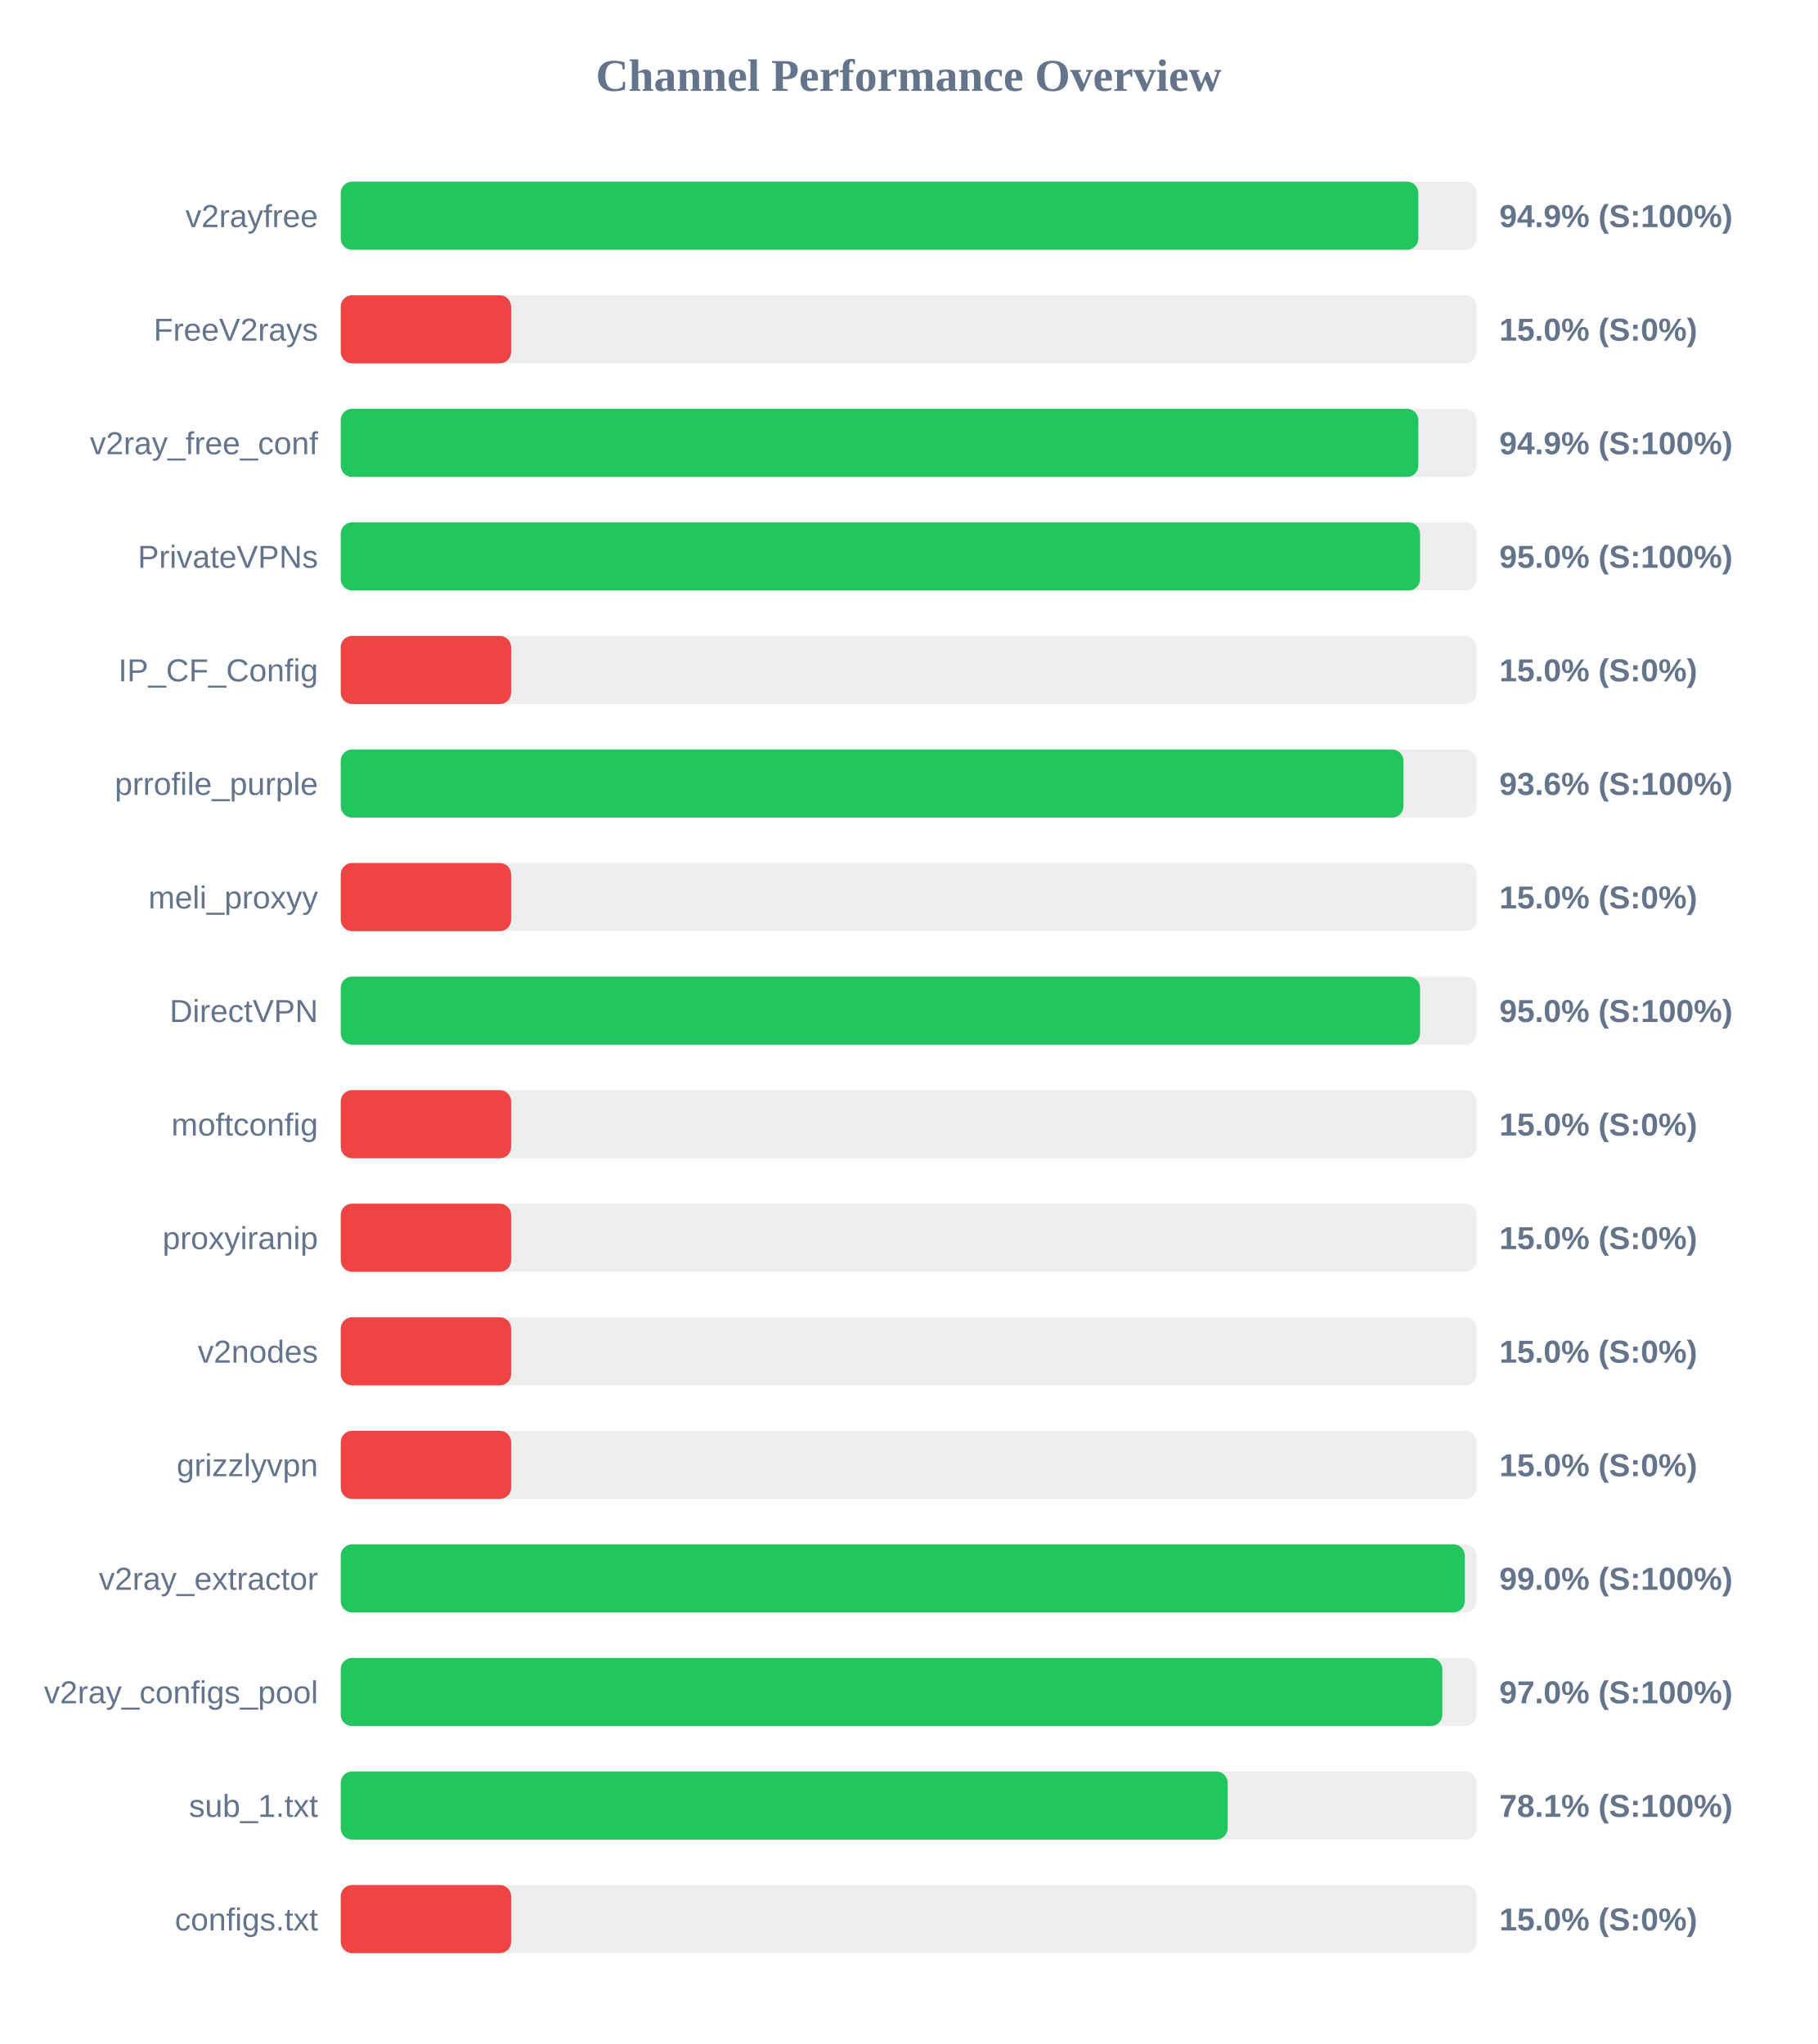
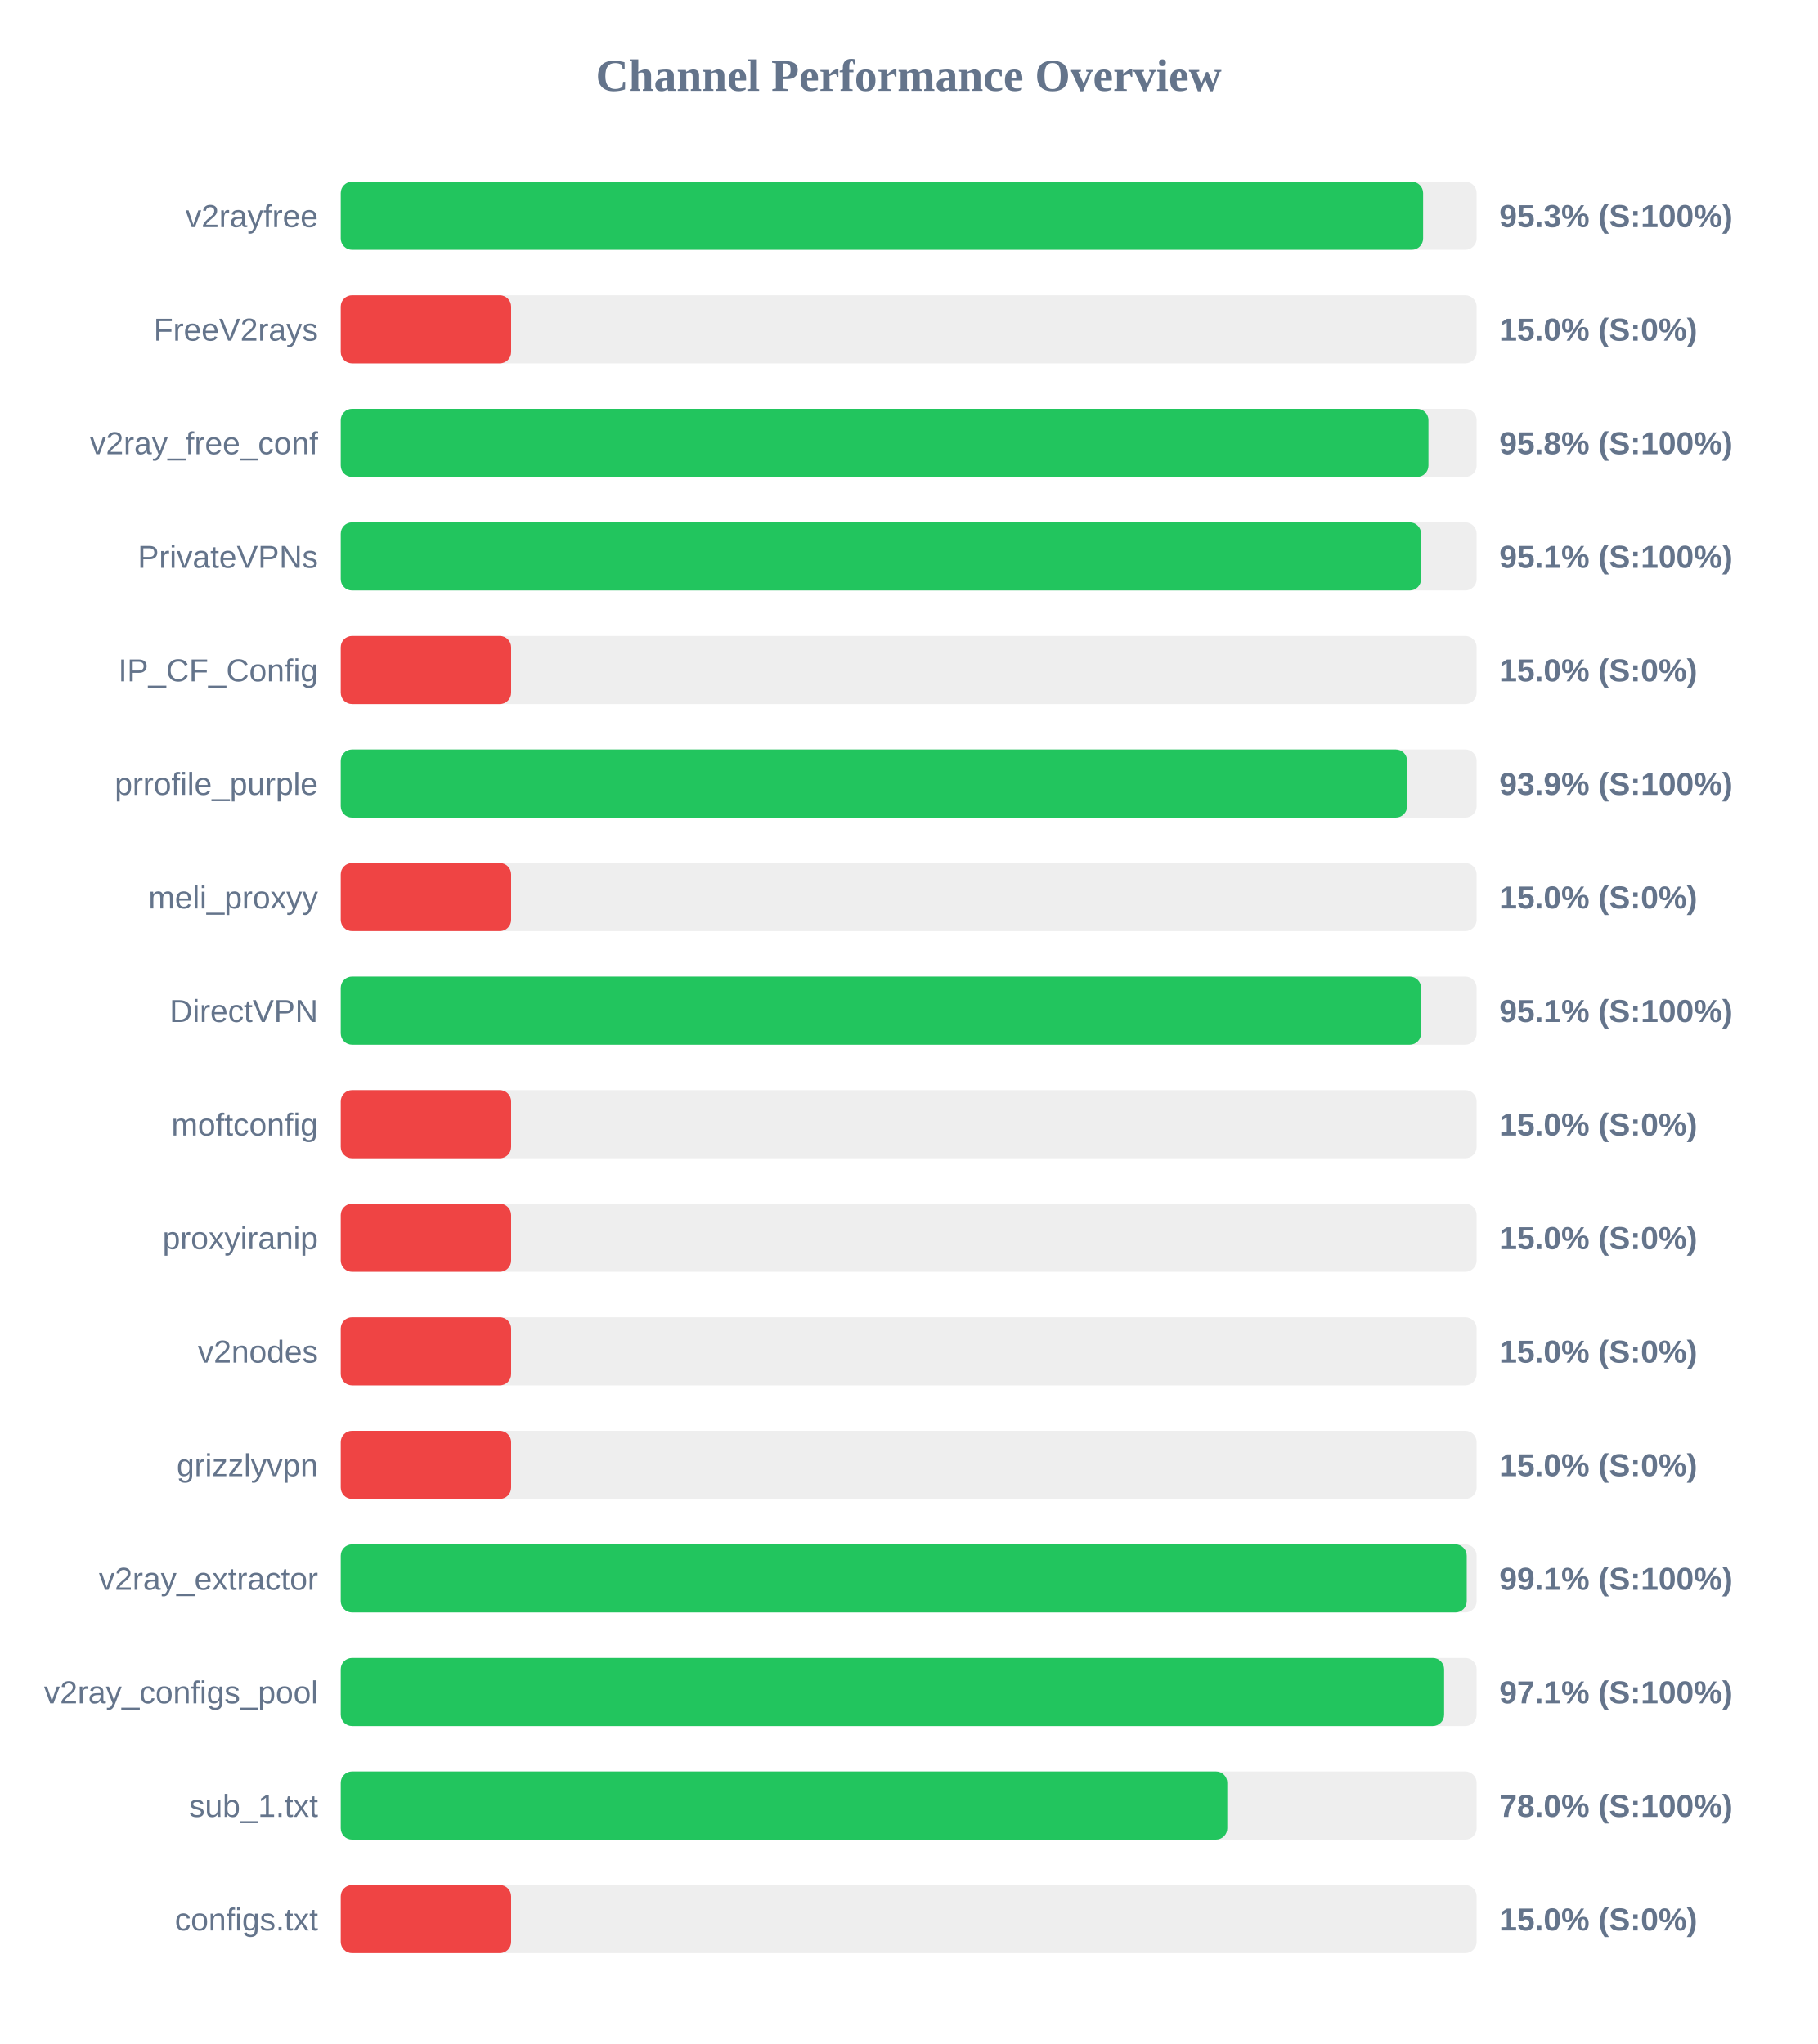
<svg xmlns="http://www.w3.org/2000/svg" width="800" height="900" version="1.1">
  <style>
        .row { font: 14px Arial; fill: #64748b; }
        .score { font: bold 14px Arial; fill: #64748b; }
    </style>
  <text x="400" y="40" text-anchor="middle" font-size="20px" font-weight="bold" fill="#64748b">Channel Performance Overview</text>
  <rect x="150" y="80" width="500" height="30" fill="#eee" rx="5" />
-   <rect x="150" y="80" width="474.35" height="30" fill="#22c55e" rx="5" />
+   <rect x="150" y="80" width="476.45" height="30" fill="#22c55e" rx="5" />
  <text x="140" y="100" text-anchor="end" class="row">v2rayfree</text>
-   <text x="660" y="100" text-anchor="start" class="score">94.9% (S:100%)</text>
+   <text x="660" y="100" text-anchor="start" class="score">95.3% (S:100%)</text>
  <rect x="150" y="130" width="500" height="30" fill="#eee" rx="5" />
  <rect x="150" y="130" width="75.0" height="30" fill="#ef4444" rx="5" />
  <text x="140" y="150" text-anchor="end" class="row">FreeV2rays</text>
  <text x="660" y="150" text-anchor="start" class="score">15.0% (S:0%)</text>
  <rect x="150" y="180" width="500" height="30" fill="#eee" rx="5" />
-   <rect x="150" y="180" width="474.35" height="30" fill="#22c55e" rx="5" />
+   <rect x="150" y="180" width="478.8" height="30" fill="#22c55e" rx="5" />
  <text x="140" y="200" text-anchor="end" class="row">v2ray_free_conf</text>
-   <text x="660" y="200" text-anchor="start" class="score">94.9% (S:100%)</text>
+   <text x="660" y="200" text-anchor="start" class="score">95.8% (S:100%)</text>
  <rect x="150" y="230" width="500" height="30" fill="#eee" rx="5" />
-   <rect x="150" y="230" width="475.1" height="30" fill="#22c55e" rx="5" />
+   <rect x="150" y="230" width="475.55" height="30" fill="#22c55e" rx="5" />
  <text x="140" y="250" text-anchor="end" class="row">PrivateVPNs</text>
-   <text x="660" y="250" text-anchor="start" class="score">95.0% (S:100%)</text>
+   <text x="660" y="250" text-anchor="start" class="score">95.1% (S:100%)</text>
  <rect x="150" y="280" width="500" height="30" fill="#eee" rx="5" />
  <rect x="150" y="280" width="75.0" height="30" fill="#ef4444" rx="5" />
  <text x="140" y="300" text-anchor="end" class="row">IP_CF_Config</text>
  <text x="660" y="300" text-anchor="start" class="score">15.0% (S:0%)</text>
  <rect x="150" y="330" width="500" height="30" fill="#eee" rx="5" />
-   <rect x="150" y="330" width="467.8" height="30" fill="#22c55e" rx="5" />
+   <rect x="150" y="330" width="469.4" height="30" fill="#22c55e" rx="5" />
  <text x="140" y="350" text-anchor="end" class="row">prrofile_purple</text>
-   <text x="660" y="350" text-anchor="start" class="score">93.6% (S:100%)</text>
+   <text x="660" y="350" text-anchor="start" class="score">93.9% (S:100%)</text>
  <rect x="150" y="380" width="500" height="30" fill="#eee" rx="5" />
  <rect x="150" y="380" width="75.0" height="30" fill="#ef4444" rx="5" />
  <text x="140" y="400" text-anchor="end" class="row">meli_proxyy</text>
  <text x="660" y="400" text-anchor="start" class="score">15.0% (S:0%)</text>
  <rect x="150" y="430" width="500" height="30" fill="#eee" rx="5" />
-   <rect x="150" y="430" width="475.1" height="30" fill="#22c55e" rx="5" />
+   <rect x="150" y="430" width="475.55" height="30" fill="#22c55e" rx="5" />
  <text x="140" y="450" text-anchor="end" class="row">DirectVPN</text>
-   <text x="660" y="450" text-anchor="start" class="score">95.0% (S:100%)</text>
+   <text x="660" y="450" text-anchor="start" class="score">95.1% (S:100%)</text>
  <rect x="150" y="480" width="500" height="30" fill="#eee" rx="5" />
  <rect x="150" y="480" width="75.0" height="30" fill="#ef4444" rx="5" />
  <text x="140" y="500" text-anchor="end" class="row">moftconfig</text>
  <text x="660" y="500" text-anchor="start" class="score">15.0% (S:0%)</text>
  <rect x="150" y="530" width="500" height="30" fill="#eee" rx="5" />
  <rect x="150" y="530" width="75.0" height="30" fill="#ef4444" rx="5" />
  <text x="140" y="550" text-anchor="end" class="row">proxyiranip</text>
  <text x="660" y="550" text-anchor="start" class="score">15.0% (S:0%)</text>
  <rect x="150" y="580" width="500" height="30" fill="#eee" rx="5" />
  <rect x="150" y="580" width="75.0" height="30" fill="#ef4444" rx="5" />
  <text x="140" y="600" text-anchor="end" class="row">v2nodes</text>
  <text x="660" y="600" text-anchor="start" class="score">15.0% (S:0%)</text>
  <rect x="150" y="630" width="500" height="30" fill="#eee" rx="5" />
  <rect x="150" y="630" width="75.0" height="30" fill="#ef4444" rx="5" />
  <text x="140" y="650" text-anchor="end" class="row">grizzlyvpn</text>
  <text x="660" y="650" text-anchor="start" class="score">15.0% (S:0%)</text>
  <rect x="150" y="680" width="500" height="30" fill="#eee" rx="5" />
-   <rect x="150" y="680" width="494.8" height="30" fill="#22c55e" rx="5" />
+   <rect x="150" y="680" width="495.65" height="30" fill="#22c55e" rx="5" />
  <text x="140" y="700" text-anchor="end" class="row">v2ray_extractor</text>
-   <text x="660" y="700" text-anchor="start" class="score">99.0% (S:100%)</text>
+   <text x="660" y="700" text-anchor="start" class="score">99.1% (S:100%)</text>
  <rect x="150" y="730" width="500" height="30" fill="#eee" rx="5" />
-   <rect x="150" y="730" width="484.9" height="30" fill="#22c55e" rx="5" />
+   <rect x="150" y="730" width="485.7" height="30" fill="#22c55e" rx="5" />
  <text x="140" y="750" text-anchor="end" class="row">v2ray_configs_pool</text>
-   <text x="660" y="750" text-anchor="start" class="score">97.0% (S:100%)</text>
+   <text x="660" y="750" text-anchor="start" class="score">97.1% (S:100%)</text>
  <rect x="150" y="780" width="500" height="30" fill="#eee" rx="5" />
-   <rect x="150" y="780" width="390.4" height="30" fill="#22c55e" rx="5" />
+   <rect x="150" y="780" width="390.25" height="30" fill="#22c55e" rx="5" />
  <text x="140" y="800" text-anchor="end" class="row">sub_1.txt</text>
-   <text x="660" y="800" text-anchor="start" class="score">78.1% (S:100%)</text>
+   <text x="660" y="800" text-anchor="start" class="score">78.0% (S:100%)</text>
  <rect x="150" y="830" width="500" height="30" fill="#eee" rx="5" />
  <rect x="150" y="830" width="75.0" height="30" fill="#ef4444" rx="5" />
  <text x="140" y="850" text-anchor="end" class="row">configs.txt</text>
  <text x="660" y="850" text-anchor="start" class="score">15.0% (S:0%)</text>
</svg>
